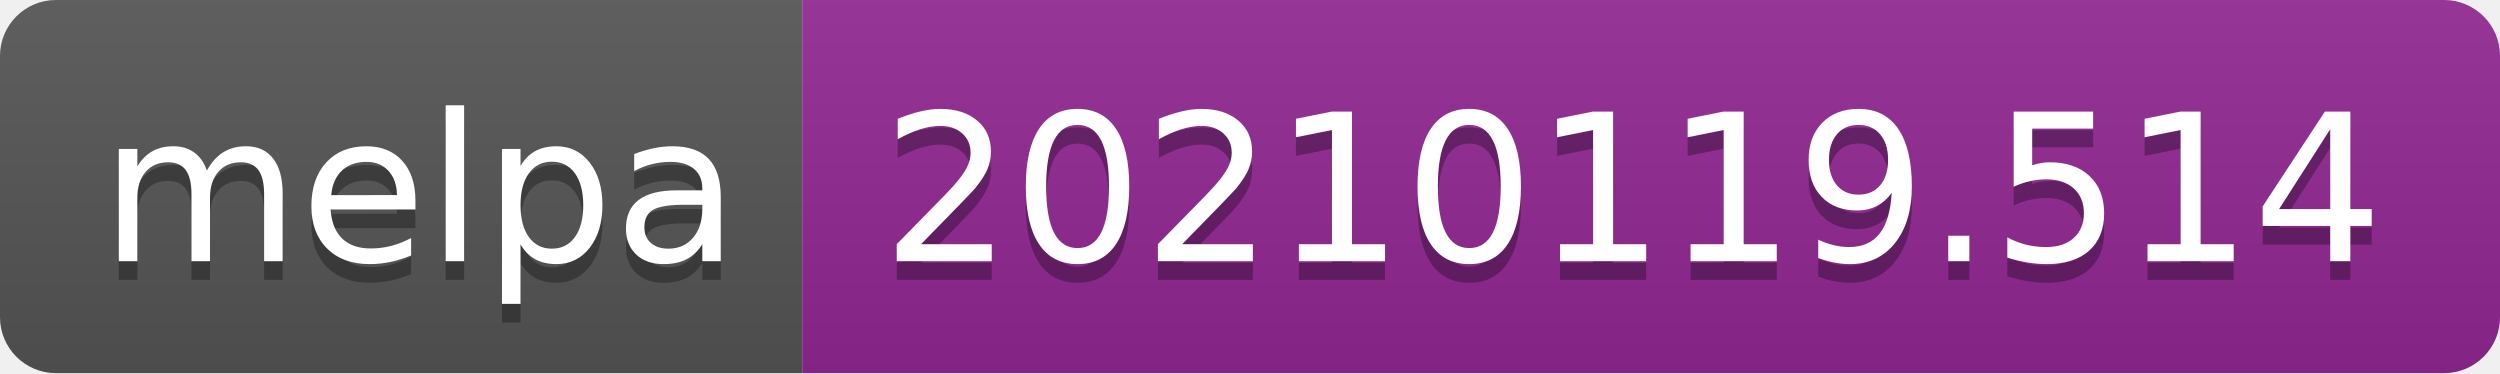
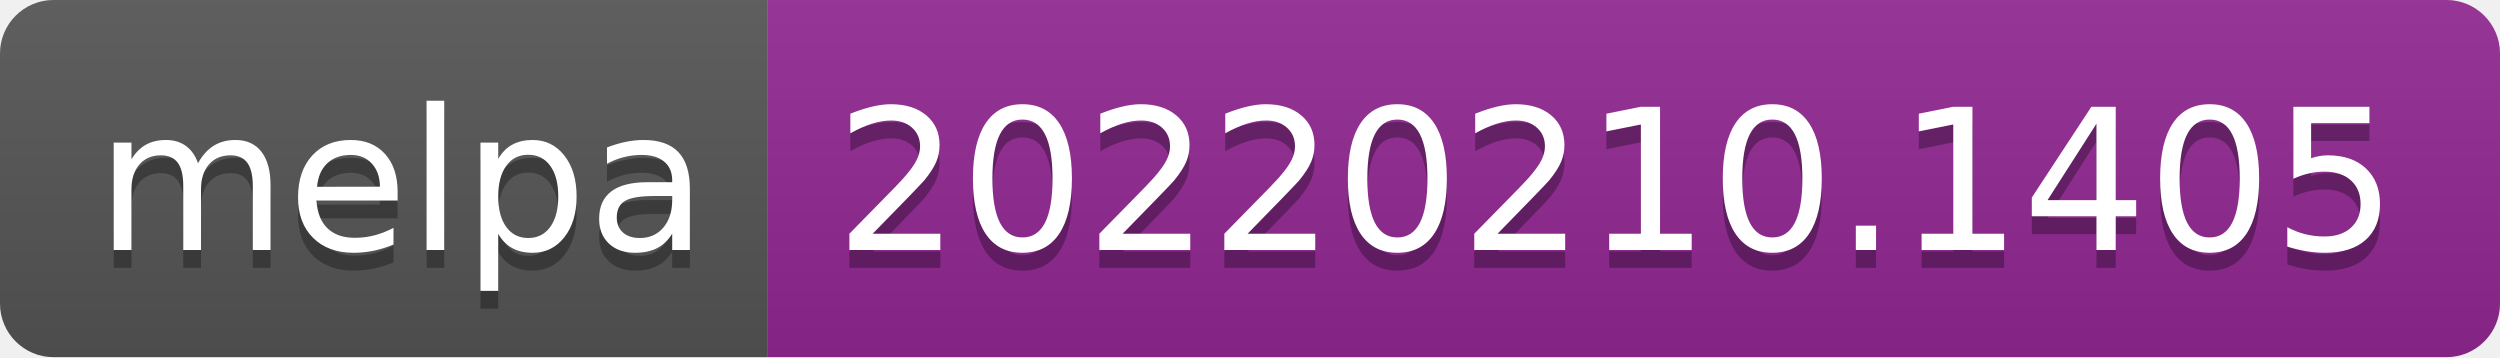
- <svg xmlns="http://www.w3.org/2000/svg" width="134" height="20" role="img" aria-label="melpa: 20210119.514">
+ <svg xmlns="http://www.w3.org/2000/svg" width="140" height="20" role="img" aria-label="melpa: 20220210.1405">
  <linearGradient id="s" x2="0" y2="100%">
    <stop offset="0" stop-color="#bbb" stop-opacity=".1" />
    <stop offset="1" stop-opacity=".1" />
  </linearGradient>
  <clipPath id="r">
-     <rect width="134" height="20" rx="3" fill="#fff" />
+     <rect width="140" height="20" rx="3" fill="#fff" />
  </clipPath>
  <g clip-path="url(#r)">
    <rect width="43" height="20" fill="#555" />
-     <rect x="43" width="91" height="20" fill="#922793" />
-     <rect width="134" height="20" fill="url(#s)" />
+     <rect x="43" width="97" height="20" fill="#922793" />
+     <rect width="140" height="20" fill="url(#s)" />
  </g>
  <g fill="#fff" text-anchor="middle" font-family="Verdana,Geneva,DejaVu Sans,sans-serif" text-rendering="geometricPrecision" font-size="110">
    <text aria-hidden="true" x="225" y="150" fill="#010101" fill-opacity=".3" transform="scale(.1)" textLength="330">melpa</text>
    <text x="225" y="140" transform="scale(.1)" fill="#fff" textLength="330">melpa</text>
-     <text aria-hidden="true" x="875" y="150" fill="#010101" fill-opacity=".3" transform="scale(.1)" textLength="810">20210119.514</text>
-     <text x="875" y="140" transform="scale(.1)" fill="#fff" textLength="810">20210119.514</text>
+     <text aria-hidden="true" x="905" y="150" fill="#010101" fill-opacity=".3" transform="scale(.1)" textLength="870">20220210.1405</text>
+     <text x="905" y="140" transform="scale(.1)" fill="#fff" textLength="870">20220210.1405</text>
  </g>
</svg>
